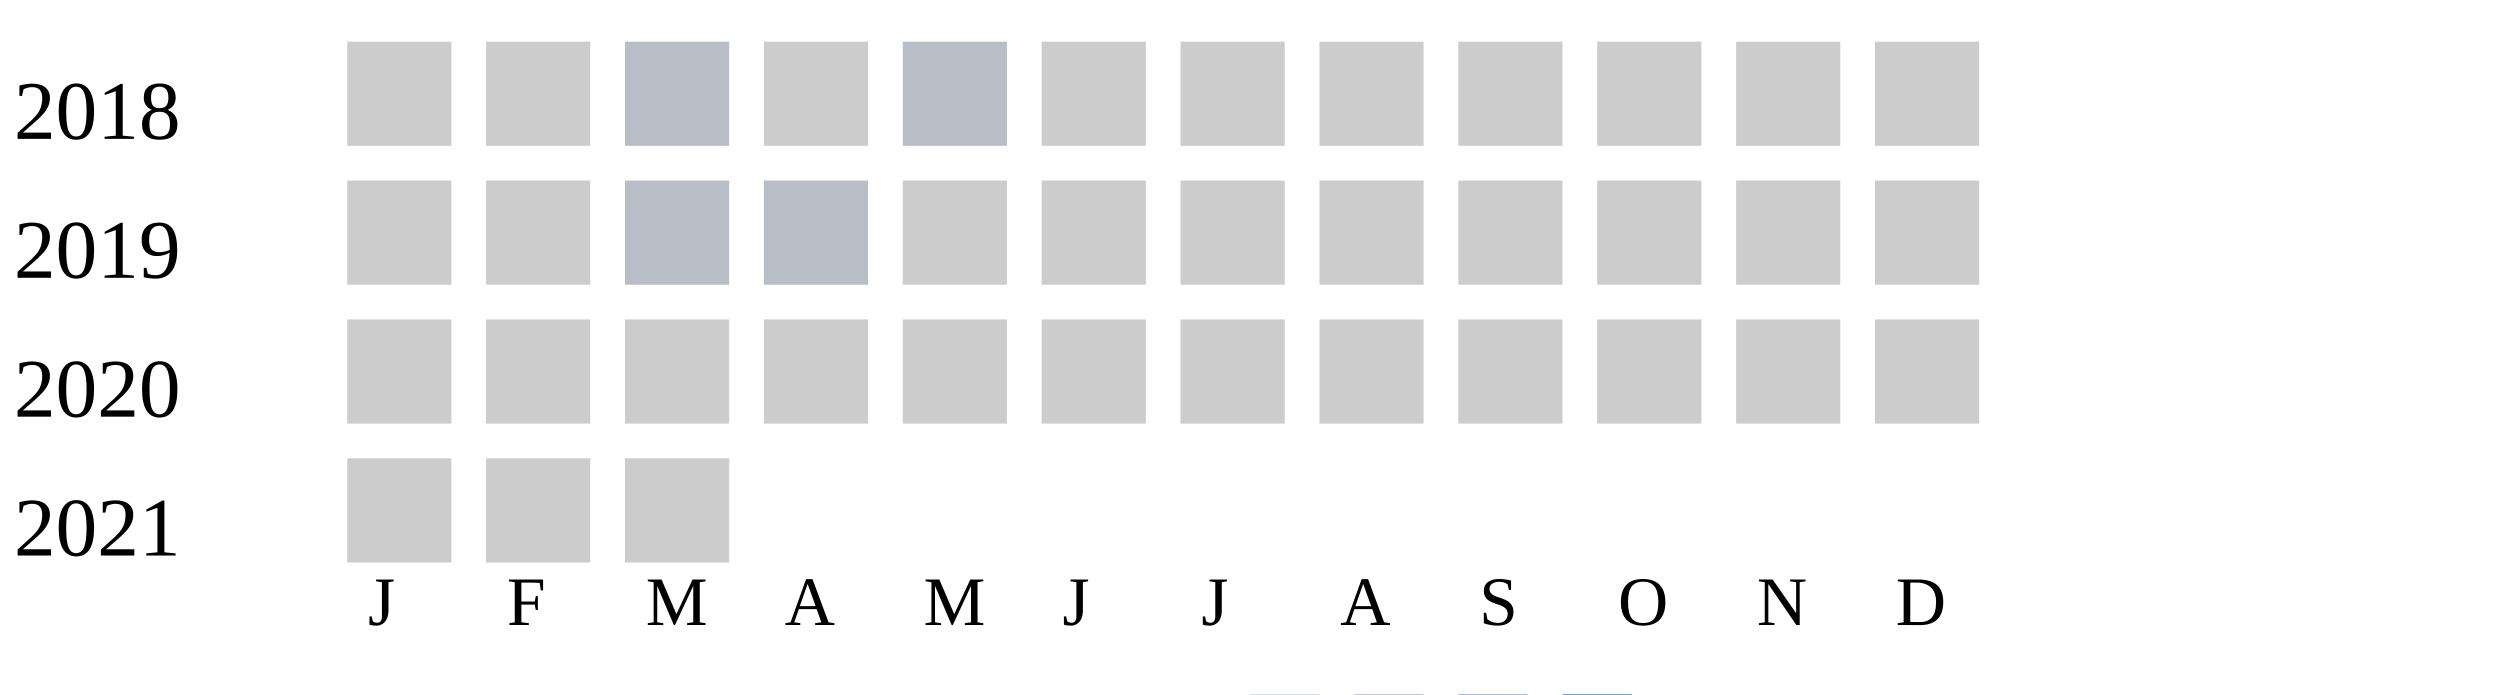
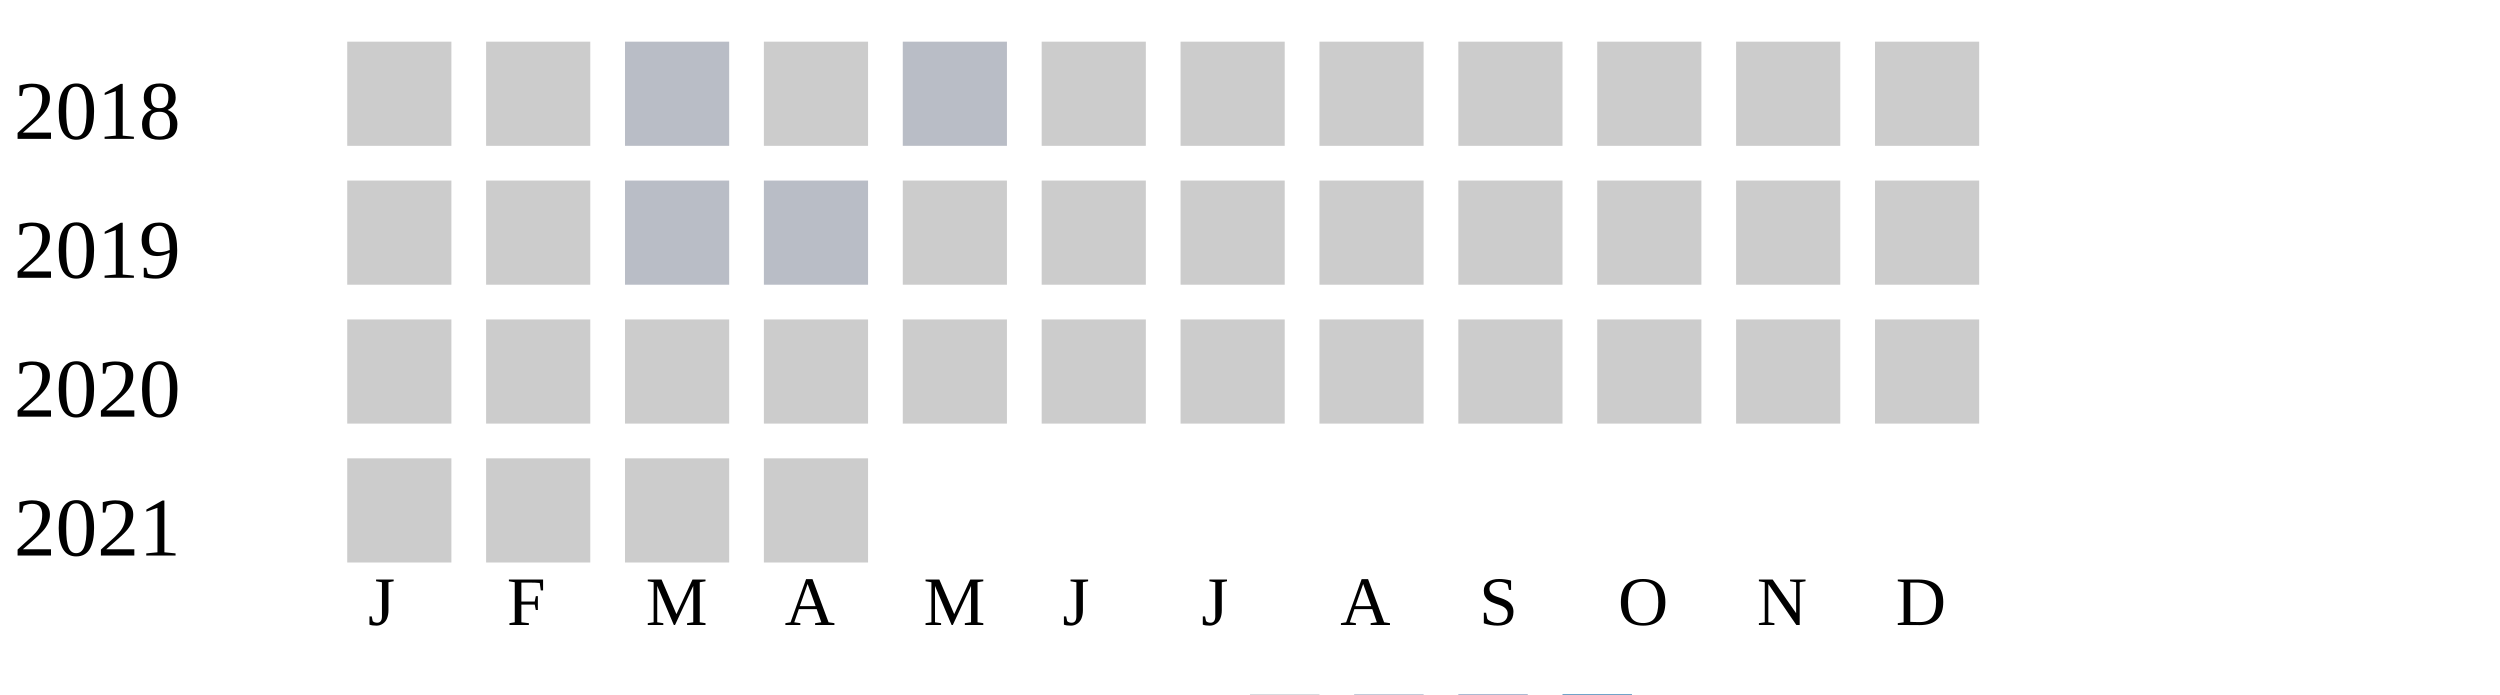
<svg xmlns="http://www.w3.org/2000/svg" width="360" height="100">
  <g transform="translate(0 0)">
    <text x="2" y="20">2018</text>
    <rect x="50" y="6" width="15" height="15" fill="#cccccc" />
    <rect x="70" y="6" width="15" height="15" fill="#cccccc" />
    <rect x="90" y="6" width="15" height="15" fill="#b9bdc6" />
    <rect x="110" y="6" width="15" height="15" fill="#cccccc" />
    <rect x="130" y="6" width="15" height="15" fill="#b9bdc6" />
    <rect x="150" y="6" width="15" height="15" fill="#cccccc" />
    <rect x="170" y="6" width="15" height="15" fill="#cccccc" />
    <rect x="190" y="6" width="15" height="15" fill="#cccccc" />
    <rect x="210" y="6" width="15" height="15" fill="#cccccc" />
    <rect x="230" y="6" width="15" height="15" fill="#cccccc" />
    <rect x="250" y="6" width="15" height="15" fill="#cccccc" />
    <rect x="270" y="6" width="15" height="15" fill="#cccccc" />
  </g>
  <g transform="translate(0 20)">
    <text x="2" y="20">2019</text>
    <rect x="50" y="6" width="15" height="15" fill="#cccccc" />
    <rect x="70" y="6" width="15" height="15" fill="#cccccc" />
    <rect x="90" y="6" width="15" height="15" fill="#b9bdc6" />
    <rect x="110" y="6" width="15" height="15" fill="#b9bdc6" />
    <rect x="130" y="6" width="15" height="15" fill="#cccccc" />
    <rect x="150" y="6" width="15" height="15" fill="#cccccc" />
    <rect x="170" y="6" width="15" height="15" fill="#cccccc" />
    <rect x="190" y="6" width="15" height="15" fill="#cccccc" />
    <rect x="210" y="6" width="15" height="15" fill="#cccccc" />
    <rect x="230" y="6" width="15" height="15" fill="#cccccc" />
    <rect x="250" y="6" width="15" height="15" fill="#cccccc" />
    <rect x="270" y="6" width="15" height="15" fill="#cccccc" />
  </g>
  <g transform="translate(0 40)">
    <text x="2" y="20">2020</text>
    <rect x="50" y="6" width="15" height="15" fill="#cccccc" />
    <rect x="70" y="6" width="15" height="15" fill="#cccccc" />
    <rect x="90" y="6" width="15" height="15" fill="#cccccc" />
    <rect x="110" y="6" width="15" height="15" fill="#cccccc" />
    <rect x="130" y="6" width="15" height="15" fill="#cccccc" />
    <rect x="150" y="6" width="15" height="15" fill="#cccccc" />
    <rect x="170" y="6" width="15" height="15" fill="#cccccc" />
    <rect x="190" y="6" width="15" height="15" fill="#cccccc" />
    <rect x="210" y="6" width="15" height="15" fill="#cccccc" />
    <rect x="230" y="6" width="15" height="15" fill="#cccccc" />
    <rect x="250" y="6" width="15" height="15" fill="#cccccc" />
    <rect x="270" y="6" width="15" height="15" fill="#cccccc" />
  </g>
  <g transform="translate(0 60)">
    <text x="2" y="20">2021</text>
    <rect x="50" y="6" width="15" height="15" fill="#cccccc" />
    <rect x="70" y="6" width="15" height="15" fill="#cccccc" />
    <rect x="90" y="6" width="15" height="15" fill="#cccccc" />
+     <rect x="110" y="6" width="15" height="15" fill="#cccccc" />
  </g>
  <text style="font-size: 10px; text-align: center" x="53" y="90">J</text>
  <text style="font-size: 10px; text-align: center" x="73" y="90">F</text>
  <text style="font-size: 10px; text-align: center" x="93" y="90">M</text>
  <text style="font-size: 10px; text-align: center" x="113" y="90">A</text>
  <text style="font-size: 10px; text-align: center" x="133" y="90">M</text>
  <text style="font-size: 10px; text-align: center" x="153" y="90">J</text>
  <text style="font-size: 10px; text-align: center" x="173" y="90">J</text>
  <text style="font-size: 10px; text-align: center" x="193" y="90">A</text>
  <text style="font-size: 10px; text-align: center" x="213" y="90">S</text>
  <text style="font-size: 10px; text-align: center" x="233" y="90">O</text>
  <text style="font-size: 10px; text-align: center" x="253" y="90">N</text>
  <text style="font-size: 10px; text-align: center" x="273" y="90">D</text>
  <text style="font-size: 10px;" x="155" y="109">Less</text>
  <rect fill="#b9bdc6" width="10" height="10" x="180" y="100" />
  <rect fill="#919fba" width="10" height="10" x="195" y="100" />
  <rect fill="#6882ae" width="10" height="10" x="210" y="100" />
  <rect fill="#005a9c" width="10" height="10" x="225" y="100" />
  <text x="240" y="109" style="font-size: 10px;">More</text>
</svg>
